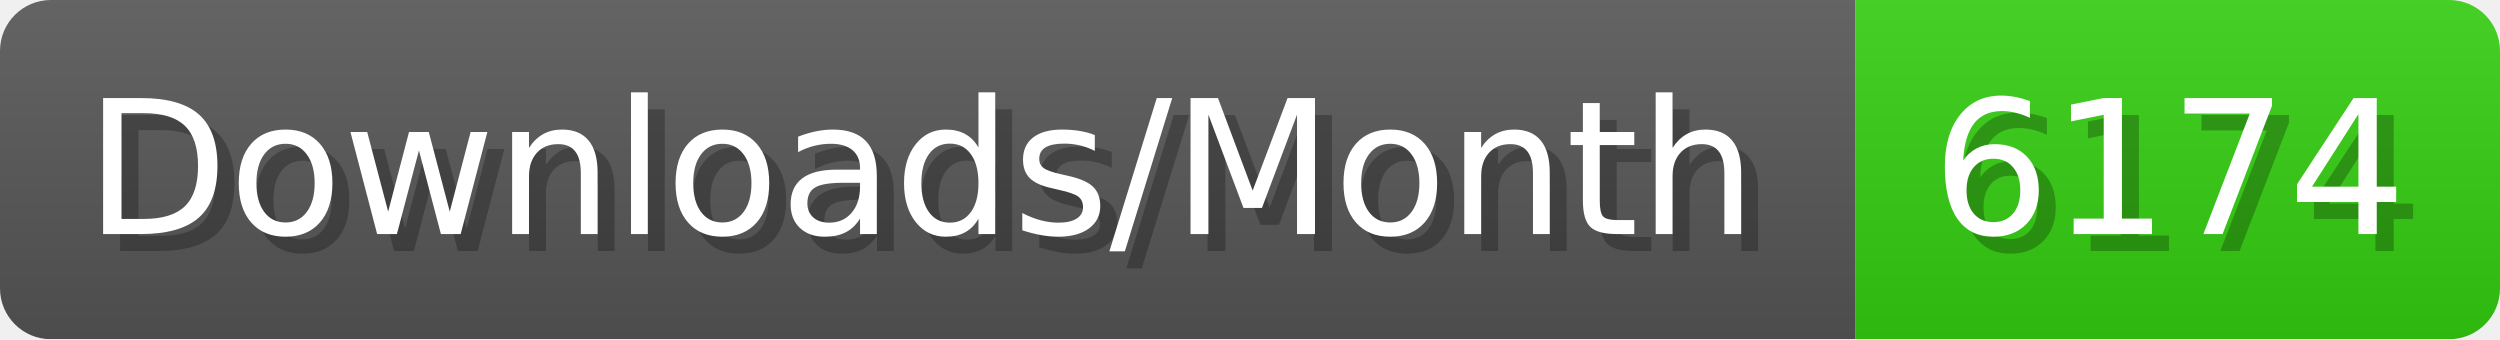
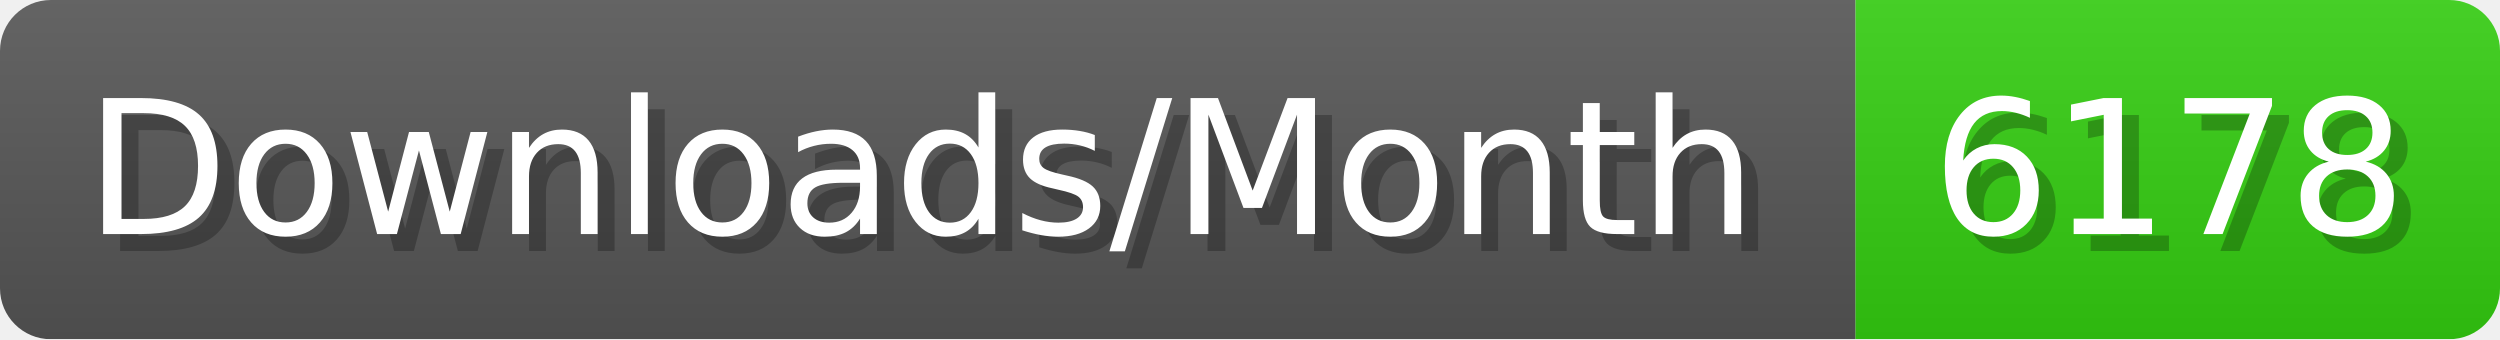
- <svg xmlns="http://www.w3.org/2000/svg" width="147.4" height="20" viewBox="0 0 1474 200" role="img" aria-label="Downloads/Month: 6174">
+ <svg xmlns="http://www.w3.org/2000/svg" width="147.4" height="20" viewBox="0 0 1474 200" role="img" aria-label="Downloads/Month: 6178">
  <linearGradient id="YlXUI" x2="0" y2="100%">
    <stop offset="0" stop-opacity=".1" stop-color="#EEE" />
    <stop offset="1" stop-opacity=".1" />
  </linearGradient>
  <mask id="JHhop">
    <rect width="1474" height="200" rx="30" fill="#FFF" />
  </mask>
  <g mask="url(#JHhop)">
    <rect width="1094" height="200" fill="#555" />
    <rect width="380" height="200" fill="#3C1" x="1094" />
    <rect width="1474" height="200" fill="url(#YlXUI)" />
  </g>
  <g aria-hidden="true" fill="#fff" text-anchor="start" font-family="Verdana,DejaVu Sans,sans-serif" font-size="110">
    <text x="60" y="148" textLength="994" fill="#000" opacity="0.25">Downloads/Month</text>
    <text x="50" y="138" textLength="994">Downloads/Month</text>
-     <text x="1149" y="148" textLength="280" fill="#000" opacity="0.25">6174</text>
-     <text x="1139" y="138" textLength="280">6174</text>
+     <text x="1149" y="148" textLength="280" fill="#000" opacity="0.25">6178</text>
+     <text x="1139" y="138" textLength="280">6178</text>
  </g>
</svg>
